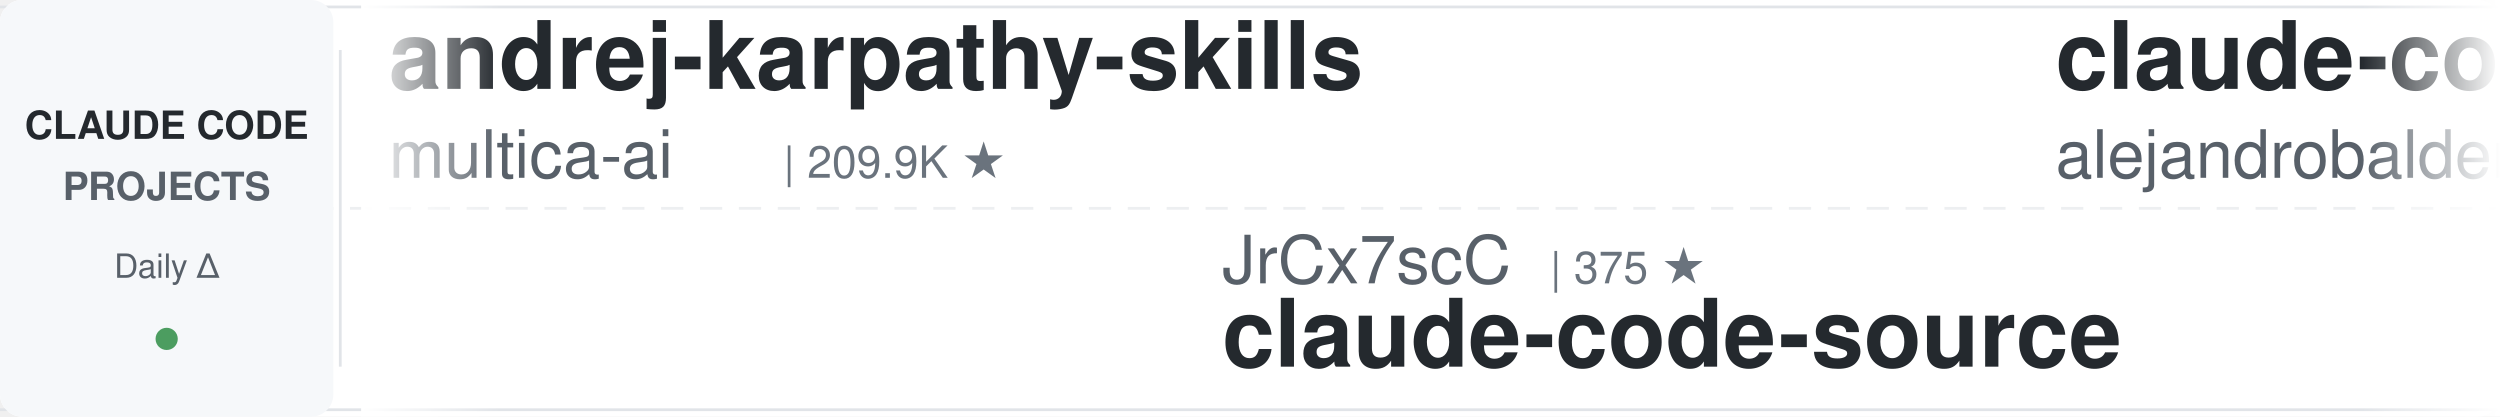
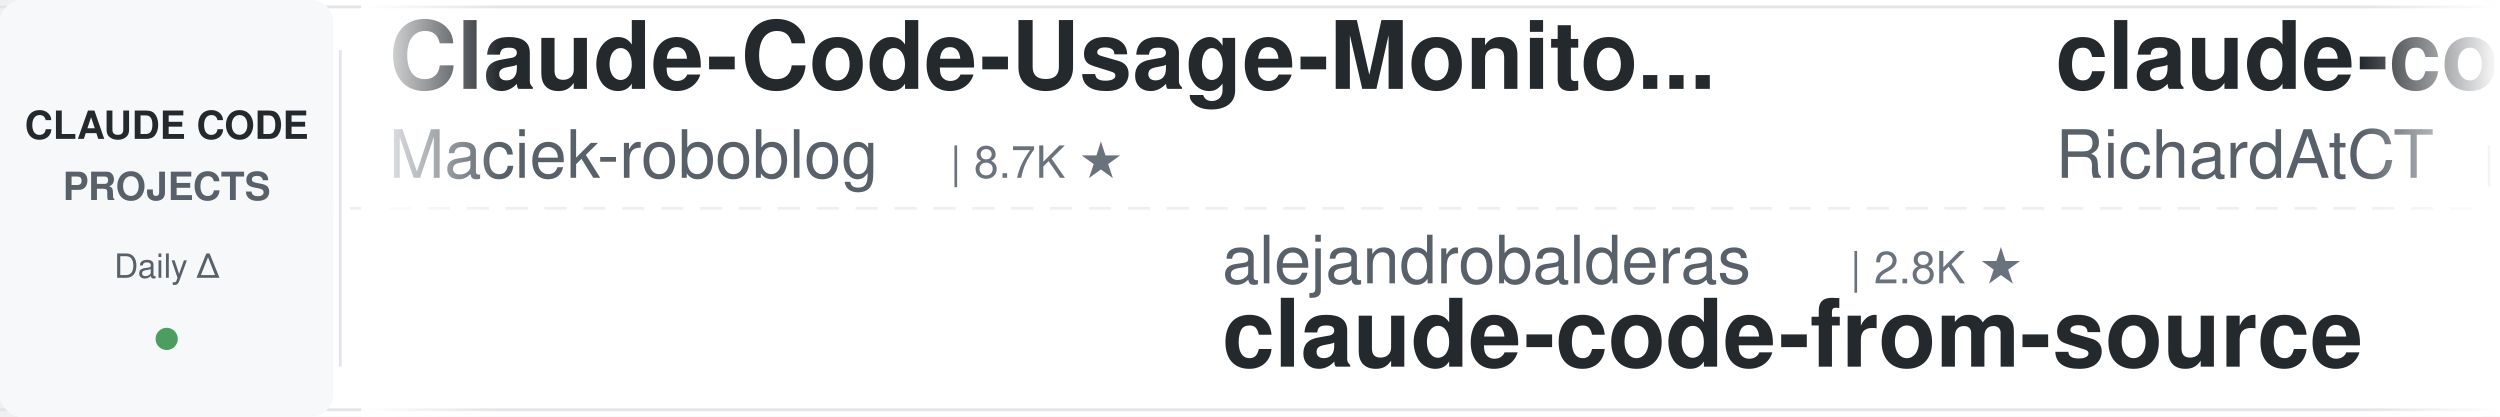
<svg xmlns="http://www.w3.org/2000/svg" width="900" height="150">
  <defs>
    <linearGradient id="leftFade" x1="0%" y1="0%" x2="100%" y2="0%">
      <stop offset="0%" style="stop-color:#ffffff;stop-opacity:1" />
      <stop offset="100%" style="stop-color:#ffffff;stop-opacity:0" />
    </linearGradient>
    <linearGradient id="rightFade" x1="0%" y1="0%" x2="100%" y2="0%">
      <stop offset="0%" style="stop-color:#ffffff;stop-opacity:0" />
      <stop offset="100%" style="stop-color:#ffffff;stop-opacity:1" />
    </linearGradient>
  </defs>
  <rect width="900" height="150" fill="#ffffff" rx="8" />
  <rect x="0" y="2" width="900" height="1" fill="#e1e4e8" />
  <rect x="0" y="147" width="900" height="1" fill="#e1e4e8" />
  <line x1="0" y1="75" x2="900" y2="75" stroke="#e1e4e8" stroke-width="1" stroke-dasharray="8 6" opacity="0.6" />
  <rect x="0" y="0" width="120" height="150" fill="#f6f8fa" rx="8" />
  <text x="60" y="50" font-family="-apple-system, BlinkMacSystemFont, 'Segoe UI', Helvetica, Arial, sans-serif" font-size="14" font-weight="600" fill="#24292e" text-anchor="middle">CLAUDE CODE</text>
  <text x="60" y="72" font-family="-apple-system, BlinkMacSystemFont, 'Segoe UI', Helvetica, Arial, sans-serif" font-size="14" font-weight="600" fill="#586069" text-anchor="middle">PROJECTS</text>
  <text x="60" y="100" font-family="-apple-system, BlinkMacSystemFont, 'Segoe UI', Helvetica, Arial, sans-serif" font-size="12" font-weight="500" fill="#586069" text-anchor="middle">Daily Δ</text>
  <circle cx="60" cy="122" r="4" fill="#22863a" opacity="0.8" />
  <rect x="122" y="18" width="1" height="114" fill="#e1e4e8" />
  <clipPath id="tickerClip">
    <rect x="130" y="0" width="770" height="150" />
  </clipPath>
  <g clip-path="url(#tickerClip)">
    <g id="tickerItems">
      <animateTransform attributeName="transform" attributeType="XML" type="translate" from="0 0" to="-3000 0" dur="54s" repeatCount="indefinite" />
      <g transform="translate(0, 0)">
-         <text x="140" y="32" font-family="-apple-system, BlinkMacSystemFont, 'Segoe UI', Helvetica, Arial, sans-serif" font-size="34" font-weight="600" fill="#24292e">andrej-karpathy-skills</text>
-         <text x="140" y="64" font-family="-apple-system, BlinkMacSystemFont, 'Segoe UI', Helvetica, Arial, sans-serif" font-size="24" font-weight="400" fill="#586069">multica-ai</text>
-         <text x="282" y="64" font-family="-apple-system, BlinkMacSystemFont, 'Segoe UI', Helvetica, Arial, sans-serif" font-size="16" font-weight="500" fill="#6a737d">| 209.9K ★</text>
+         <text x="140" y="32" font-family="-apple-system, BlinkMacSystemFont, 'Segoe UI', Helvetica, Arial, sans-serif" font-size="34" font-weight="600" fill="#24292e">Claude-Code-Usage-Monito...</text>
+         <text x="140" y="64" font-family="-apple-system, BlinkMacSystemFont, 'Segoe UI', Helvetica, Arial, sans-serif" font-size="24" font-weight="400" fill="#586069">Maciek-roboblog</text>
+         <text x="342" y="64" font-family="-apple-system, BlinkMacSystemFont, 'Segoe UI', Helvetica, Arial, sans-serif" font-size="16" font-weight="500" fill="#6a737d">| 8.7K ★</text>
      </g>
      <g transform="translate(300, 0)">
-         <text x="140" y="102" font-family="-apple-system, BlinkMacSystemFont, 'Segoe UI', Helvetica, Arial, sans-serif" font-size="24" font-weight="400" fill="#586069">JrCx7scC</text>
-         <text x="258" y="102" font-family="-apple-system, BlinkMacSystemFont, 'Segoe UI', Helvetica, Arial, sans-serif" font-size="16" font-weight="500" fill="#6a737d">| 375 ★</text>
+         <text x="140" y="102" font-family="-apple-system, BlinkMacSystemFont, 'Segoe UI', Helvetica, Arial, sans-serif" font-size="24" font-weight="400" fill="#586069">alejandrobalderas</text>
+         <text x="366" y="102" font-family="-apple-system, BlinkMacSystemFont, 'Segoe UI', Helvetica, Arial, sans-serif" font-size="16" font-weight="500" fill="#6a737d">| 2.8K ★</text>
+         <text x="140" y="132" font-family="-apple-system, BlinkMacSystemFont, 'Segoe UI', Helvetica, Arial, sans-serif" font-size="34" font-weight="600" fill="#24292e">claude-code-from-source</text>
+       </g>
+       <g transform="translate(600, 0)">
+         <text x="140" y="32" font-family="-apple-system, BlinkMacSystemFont, 'Segoe UI', Helvetica, Arial, sans-serif" font-size="34" font-weight="600" fill="#24292e">claude-code-telegram</text>
+         <text x="140" y="64" font-family="-apple-system, BlinkMacSystemFont, 'Segoe UI', Helvetica, Arial, sans-serif" font-size="24" font-weight="400" fill="#586069">RichardAtCT</text>
+         <text x="294" y="64" font-family="-apple-system, BlinkMacSystemFont, 'Segoe UI', Helvetica, Arial, sans-serif" font-size="16" font-weight="500" fill="#6a737d">| 2.8K ★</text>
+       </g>
+       <g transform="translate(900, 0)">
+         <text x="140" y="102" font-family="-apple-system, BlinkMacSystemFont, 'Segoe UI', Helvetica, Arial, sans-serif" font-size="24" font-weight="400" fill="#586069">OneRedOak</text>
+         <text x="270" y="102" font-family="-apple-system, BlinkMacSystemFont, 'Segoe UI', Helvetica, Arial, sans-serif" font-size="16" font-weight="500" fill="#6a737d">| 3.9K ★</text>
+         <text x="140" y="132" font-family="-apple-system, BlinkMacSystemFont, 'Segoe UI', Helvetica, Arial, sans-serif" font-size="34" font-weight="600" fill="#24292e">claude-code-workflows</text>
+       </g>
+       <g transform="translate(1200, 0)">
+         <text x="140" y="32" font-family="-apple-system, BlinkMacSystemFont, 'Segoe UI', Helvetica, Arial, sans-serif" font-size="34" font-weight="600" fill="#24292e">ralph-claude-code</text>
+         <text x="140" y="64" font-family="-apple-system, BlinkMacSystemFont, 'Segoe UI', Helvetica, Arial, sans-serif" font-size="24" font-weight="400" fill="#586069">frankbria</text>
+         <text x="270" y="64" font-family="-apple-system, BlinkMacSystemFont, 'Segoe UI', Helvetica, Arial, sans-serif" font-size="16" font-weight="500" fill="#6a737d">| 9.6K ★</text>
+       </g>
+       <g transform="translate(1500, 0)">
+         <text x="140" y="102" font-family="-apple-system, BlinkMacSystemFont, 'Segoe UI', Helvetica, Arial, sans-serif" font-size="24" font-weight="400" fill="#586069">shanraisshan</text>
+         <text x="306" y="102" font-family="-apple-system, BlinkMacSystemFont, 'Segoe UI', Helvetica, Arial, sans-serif" font-size="16" font-weight="500" fill="#6a737d">| 65.6K ★</text>
+         <text x="140" y="132" font-family="-apple-system, BlinkMacSystemFont, 'Segoe UI', Helvetica, Arial, sans-serif" font-size="34" font-weight="600" fill="#24292e">claude-code-best-practic...</text>
+       </g>
+       <g transform="translate(1800, 0)">
+         <text x="140" y="32" font-family="-apple-system, BlinkMacSystemFont, 'Segoe UI', Helvetica, Arial, sans-serif" font-size="34" font-weight="600" fill="#24292e">skills</text>
+         <text x="140" y="64" font-family="-apple-system, BlinkMacSystemFont, 'Segoe UI', Helvetica, Arial, sans-serif" font-size="24" font-weight="400" fill="#586069">anthropics</text>
+         <text x="282" y="64" font-family="-apple-system, BlinkMacSystemFont, 'Segoe UI', Helvetica, Arial, sans-serif" font-size="16" font-weight="500" fill="#6a737d">| 173.7K ★</text>
+       </g>
+       <g transform="translate(2100, 0)">
+         <text x="140" y="102" font-family="-apple-system, BlinkMacSystemFont, 'Segoe UI', Helvetica, Arial, sans-serif" font-size="24" font-weight="400" fill="#586069">lintsinghua</text>
+         <text x="294" y="102" font-family="-apple-system, BlinkMacSystemFont, 'Segoe UI', Helvetica, Arial, sans-serif" font-size="16" font-weight="500" fill="#6a737d">| 4.2K ★</text>
+         <text x="140" y="132" font-family="-apple-system, BlinkMacSystemFont, 'Segoe UI', Helvetica, Arial, sans-serif" font-size="34" font-weight="600" fill="#24292e">claude-code-book</text>
+       </g>
+       <g transform="translate(2400, 0)">
+         <text x="140" y="32" font-family="-apple-system, BlinkMacSystemFont, 'Segoe UI', Helvetica, Arial, sans-serif" font-size="34" font-weight="600" fill="#24292e">my-claude-code-setup</text>
+         <text x="140" y="64" font-family="-apple-system, BlinkMacSystemFont, 'Segoe UI', Helvetica, Arial, sans-serif" font-size="24" font-weight="400" fill="#586069">centminmod</text>
+         <text x="282" y="64" font-family="-apple-system, BlinkMacSystemFont, 'Segoe UI', Helvetica, Arial, sans-serif" font-size="16" font-weight="500" fill="#6a737d">| 2.6K ★</text>
+       </g>
+       <g transform="translate(2700, 0)">
+         <text x="140" y="102" font-family="-apple-system, BlinkMacSystemFont, 'Segoe UI', Helvetica, Arial, sans-serif" font-size="24" font-weight="400" fill="#586069">hangsman</text>
+         <text x="258" y="102" font-family="-apple-system, BlinkMacSystemFont, 'Segoe UI', Helvetica, Arial, sans-serif" font-size="16" font-weight="500" fill="#6a737d">| 792 ★</text>
        <text x="140" y="132" font-family="-apple-system, BlinkMacSystemFont, 'Segoe UI', Helvetica, Arial, sans-serif" font-size="34" font-weight="600" fill="#24292e">claude-code-source</text>
      </g>
-       <g transform="translate(600, 0)">
-         <text x="140" y="32" font-family="-apple-system, BlinkMacSystemFont, 'Segoe UI', Helvetica, Arial, sans-serif" font-size="34" font-weight="600" fill="#24292e">claude-code-from-source</text>
-         <text x="140" y="64" font-family="-apple-system, BlinkMacSystemFont, 'Segoe UI', Helvetica, Arial, sans-serif" font-size="24" font-weight="400" fill="#586069">alejandrobalderas</text>
-         <text x="366" y="64" font-family="-apple-system, BlinkMacSystemFont, 'Segoe UI', Helvetica, Arial, sans-serif" font-size="16" font-weight="500" fill="#6a737d">| 2.8K ★</text>
-       </g>
-       <g transform="translate(900, 0)">
-         <text x="140" y="102" font-family="-apple-system, BlinkMacSystemFont, 'Segoe UI', Helvetica, Arial, sans-serif" font-size="24" font-weight="400" fill="#586069">ccplugins</text>
-         <text x="270" y="102" font-family="-apple-system, BlinkMacSystemFont, 'Segoe UI', Helvetica, Arial, sans-serif" font-size="16" font-weight="500" fill="#6a737d">| 931 ★</text>
-         <text x="140" y="132" font-family="-apple-system, BlinkMacSystemFont, 'Segoe UI', Helvetica, Arial, sans-serif" font-size="34" font-weight="600" fill="#24292e">awesome-claude-code-plug...</text>
-       </g>
-       <g transform="translate(1200, 0)">
-         <text x="140" y="32" font-family="-apple-system, BlinkMacSystemFont, 'Segoe UI', Helvetica, Arial, sans-serif" font-size="34" font-weight="600" fill="#24292e">Claude-Code-Game-Studios</text>
-         <text x="140" y="64" font-family="-apple-system, BlinkMacSystemFont, 'Segoe UI', Helvetica, Arial, sans-serif" font-size="24" font-weight="400" fill="#586069">Donchitos</text>
-         <text x="270" y="64" font-family="-apple-system, BlinkMacSystemFont, 'Segoe UI', Helvetica, Arial, sans-serif" font-size="16" font-weight="500" fill="#6a737d">| 24.8K ★</text>
-       </g>
-       <g transform="translate(1500, 0)">
-         <text x="140" y="102" font-family="-apple-system, BlinkMacSystemFont, 'Segoe UI', Helvetica, Arial, sans-serif" font-size="24" font-weight="400" fill="#586069">repowise-dev</text>
-         <text x="306" y="102" font-family="-apple-system, BlinkMacSystemFont, 'Segoe UI', Helvetica, Arial, sans-serif" font-size="16" font-weight="500" fill="#6a737d">| 1.2K ★</text>
-         <text x="140" y="132" font-family="-apple-system, BlinkMacSystemFont, 'Segoe UI', Helvetica, Arial, sans-serif" font-size="34" font-weight="600" fill="#24292e">claude-code-prompts</text>
-       </g>
-       <g transform="translate(1800, 0)">
-         <text x="140" y="32" font-family="-apple-system, BlinkMacSystemFont, 'Segoe UI', Helvetica, Arial, sans-serif" font-size="34" font-weight="600" fill="#24292e">system_prompts_leaks</text>
-         <text x="140" y="64" font-family="-apple-system, BlinkMacSystemFont, 'Segoe UI', Helvetica, Arial, sans-serif" font-size="24" font-weight="400" fill="#586069">asgeirtj</text>
-         <text x="258" y="64" font-family="-apple-system, BlinkMacSystemFont, 'Segoe UI', Helvetica, Arial, sans-serif" font-size="16" font-weight="500" fill="#6a737d">| 64.1K ★</text>
-       </g>
-       <g transform="translate(2100, 0)">
-         <text x="140" y="102" font-family="-apple-system, BlinkMacSystemFont, 'Segoe UI', Helvetica, Arial, sans-serif" font-size="24" font-weight="400" fill="#586069">Yeachan-Heo</text>
-         <text x="294" y="102" font-family="-apple-system, BlinkMacSystemFont, 'Segoe UI', Helvetica, Arial, sans-serif" font-size="16" font-weight="500" fill="#6a737d">| 39.0K ★</text>
-         <text x="140" y="132" font-family="-apple-system, BlinkMacSystemFont, 'Segoe UI', Helvetica, Arial, sans-serif" font-size="34" font-weight="600" fill="#24292e">oh-my-claudecode</text>
-       </g>
-       <g transform="translate(2400, 0)">
-         <text x="140" y="32" font-family="-apple-system, BlinkMacSystemFont, 'Segoe UI', Helvetica, Arial, sans-serif" font-size="34" font-weight="600" fill="#24292e">claude-code-skills</text>
-         <text x="140" y="64" font-family="-apple-system, BlinkMacSystemFont, 'Segoe UI', Helvetica, Arial, sans-serif" font-size="24" font-weight="400" fill="#586069">daymade</text>
-         <text x="246" y="64" font-family="-apple-system, BlinkMacSystemFont, 'Segoe UI', Helvetica, Arial, sans-serif" font-size="16" font-weight="500" fill="#6a737d">| 1.4K ★</text>
-       </g>
-       <g transform="translate(2700, 0)">
-         <text x="140" y="102" font-family="-apple-system, BlinkMacSystemFont, 'Segoe UI', Helvetica, Arial, sans-serif" font-size="24" font-weight="400" fill="#586069">anthropics</text>
-         <text x="282" y="102" font-family="-apple-system, BlinkMacSystemFont, 'Segoe UI', Helvetica, Arial, sans-serif" font-size="16" font-weight="500" fill="#6a737d">| 6.2K ★</text>
-         <text x="140" y="132" font-family="-apple-system, BlinkMacSystemFont, 'Segoe UI', Helvetica, Arial, sans-serif" font-size="34" font-weight="600" fill="#24292e">claude-code-security-rev...</text>
-       </g>
      <g transform="translate(3000, 0)">
-         <text x="140" y="32" font-family="-apple-system, BlinkMacSystemFont, 'Segoe UI', Helvetica, Arial, sans-serif" font-size="34" font-weight="600" fill="#24292e">andrej-karpathy-skills</text>
-         <text x="140" y="64" font-family="-apple-system, BlinkMacSystemFont, 'Segoe UI', Helvetica, Arial, sans-serif" font-size="24" font-weight="400" fill="#586069">multica-ai</text>
-         <text x="282" y="64" font-family="-apple-system, BlinkMacSystemFont, 'Segoe UI', Helvetica, Arial, sans-serif" font-size="16" font-weight="500" fill="#6a737d">| 209.9K ★</text>
+         <text x="140" y="32" font-family="-apple-system, BlinkMacSystemFont, 'Segoe UI', Helvetica, Arial, sans-serif" font-size="34" font-weight="600" fill="#24292e">Claude-Code-Usage-Monito...</text>
+         <text x="140" y="64" font-family="-apple-system, BlinkMacSystemFont, 'Segoe UI', Helvetica, Arial, sans-serif" font-size="24" font-weight="400" fill="#586069">Maciek-roboblog</text>
+         <text x="342" y="64" font-family="-apple-system, BlinkMacSystemFont, 'Segoe UI', Helvetica, Arial, sans-serif" font-size="16" font-weight="500" fill="#6a737d">| 8.7K ★</text>
      </g>
      <g transform="translate(3300, 0)">
-         <text x="140" y="102" font-family="-apple-system, BlinkMacSystemFont, 'Segoe UI', Helvetica, Arial, sans-serif" font-size="24" font-weight="400" fill="#586069">JrCx7scC</text>
-         <text x="258" y="102" font-family="-apple-system, BlinkMacSystemFont, 'Segoe UI', Helvetica, Arial, sans-serif" font-size="16" font-weight="500" fill="#6a737d">| 375 ★</text>
-         <text x="140" y="132" font-family="-apple-system, BlinkMacSystemFont, 'Segoe UI', Helvetica, Arial, sans-serif" font-size="34" font-weight="600" fill="#24292e">claude-code-source</text>
+         <text x="140" y="102" font-family="-apple-system, BlinkMacSystemFont, 'Segoe UI', Helvetica, Arial, sans-serif" font-size="24" font-weight="400" fill="#586069">alejandrobalderas</text>
+         <text x="366" y="102" font-family="-apple-system, BlinkMacSystemFont, 'Segoe UI', Helvetica, Arial, sans-serif" font-size="16" font-weight="500" fill="#6a737d">| 2.8K ★</text>
+         <text x="140" y="132" font-family="-apple-system, BlinkMacSystemFont, 'Segoe UI', Helvetica, Arial, sans-serif" font-size="34" font-weight="600" fill="#24292e">claude-code-from-source</text>
      </g>
      <g transform="translate(3600, 0)">
-         <text x="140" y="32" font-family="-apple-system, BlinkMacSystemFont, 'Segoe UI', Helvetica, Arial, sans-serif" font-size="34" font-weight="600" fill="#24292e">claude-code-from-source</text>
-         <text x="140" y="64" font-family="-apple-system, BlinkMacSystemFont, 'Segoe UI', Helvetica, Arial, sans-serif" font-size="24" font-weight="400" fill="#586069">alejandrobalderas</text>
-         <text x="366" y="64" font-family="-apple-system, BlinkMacSystemFont, 'Segoe UI', Helvetica, Arial, sans-serif" font-size="16" font-weight="500" fill="#6a737d">| 2.8K ★</text>
+         <text x="140" y="32" font-family="-apple-system, BlinkMacSystemFont, 'Segoe UI', Helvetica, Arial, sans-serif" font-size="34" font-weight="600" fill="#24292e">claude-code-telegram</text>
+         <text x="140" y="64" font-family="-apple-system, BlinkMacSystemFont, 'Segoe UI', Helvetica, Arial, sans-serif" font-size="24" font-weight="400" fill="#586069">RichardAtCT</text>
+         <text x="294" y="64" font-family="-apple-system, BlinkMacSystemFont, 'Segoe UI', Helvetica, Arial, sans-serif" font-size="16" font-weight="500" fill="#6a737d">| 2.8K ★</text>
      </g>
      <g transform="translate(3900, 0)">
-         <text x="140" y="102" font-family="-apple-system, BlinkMacSystemFont, 'Segoe UI', Helvetica, Arial, sans-serif" font-size="24" font-weight="400" fill="#586069">ccplugins</text>
-         <text x="270" y="102" font-family="-apple-system, BlinkMacSystemFont, 'Segoe UI', Helvetica, Arial, sans-serif" font-size="16" font-weight="500" fill="#6a737d">| 931 ★</text>
-         <text x="140" y="132" font-family="-apple-system, BlinkMacSystemFont, 'Segoe UI', Helvetica, Arial, sans-serif" font-size="34" font-weight="600" fill="#24292e">awesome-claude-code-plug...</text>
+         <text x="140" y="102" font-family="-apple-system, BlinkMacSystemFont, 'Segoe UI', Helvetica, Arial, sans-serif" font-size="24" font-weight="400" fill="#586069">OneRedOak</text>
+         <text x="270" y="102" font-family="-apple-system, BlinkMacSystemFont, 'Segoe UI', Helvetica, Arial, sans-serif" font-size="16" font-weight="500" fill="#6a737d">| 3.9K ★</text>
+         <text x="140" y="132" font-family="-apple-system, BlinkMacSystemFont, 'Segoe UI', Helvetica, Arial, sans-serif" font-size="34" font-weight="600" fill="#24292e">claude-code-workflows</text>
      </g>
    </g>
  </g>
  <rect x="130" y="0" width="50" height="150" fill="url(#leftFade)" />
  <rect x="850" y="0" width="50" height="150" fill="url(#rightFade)" />
</svg>
